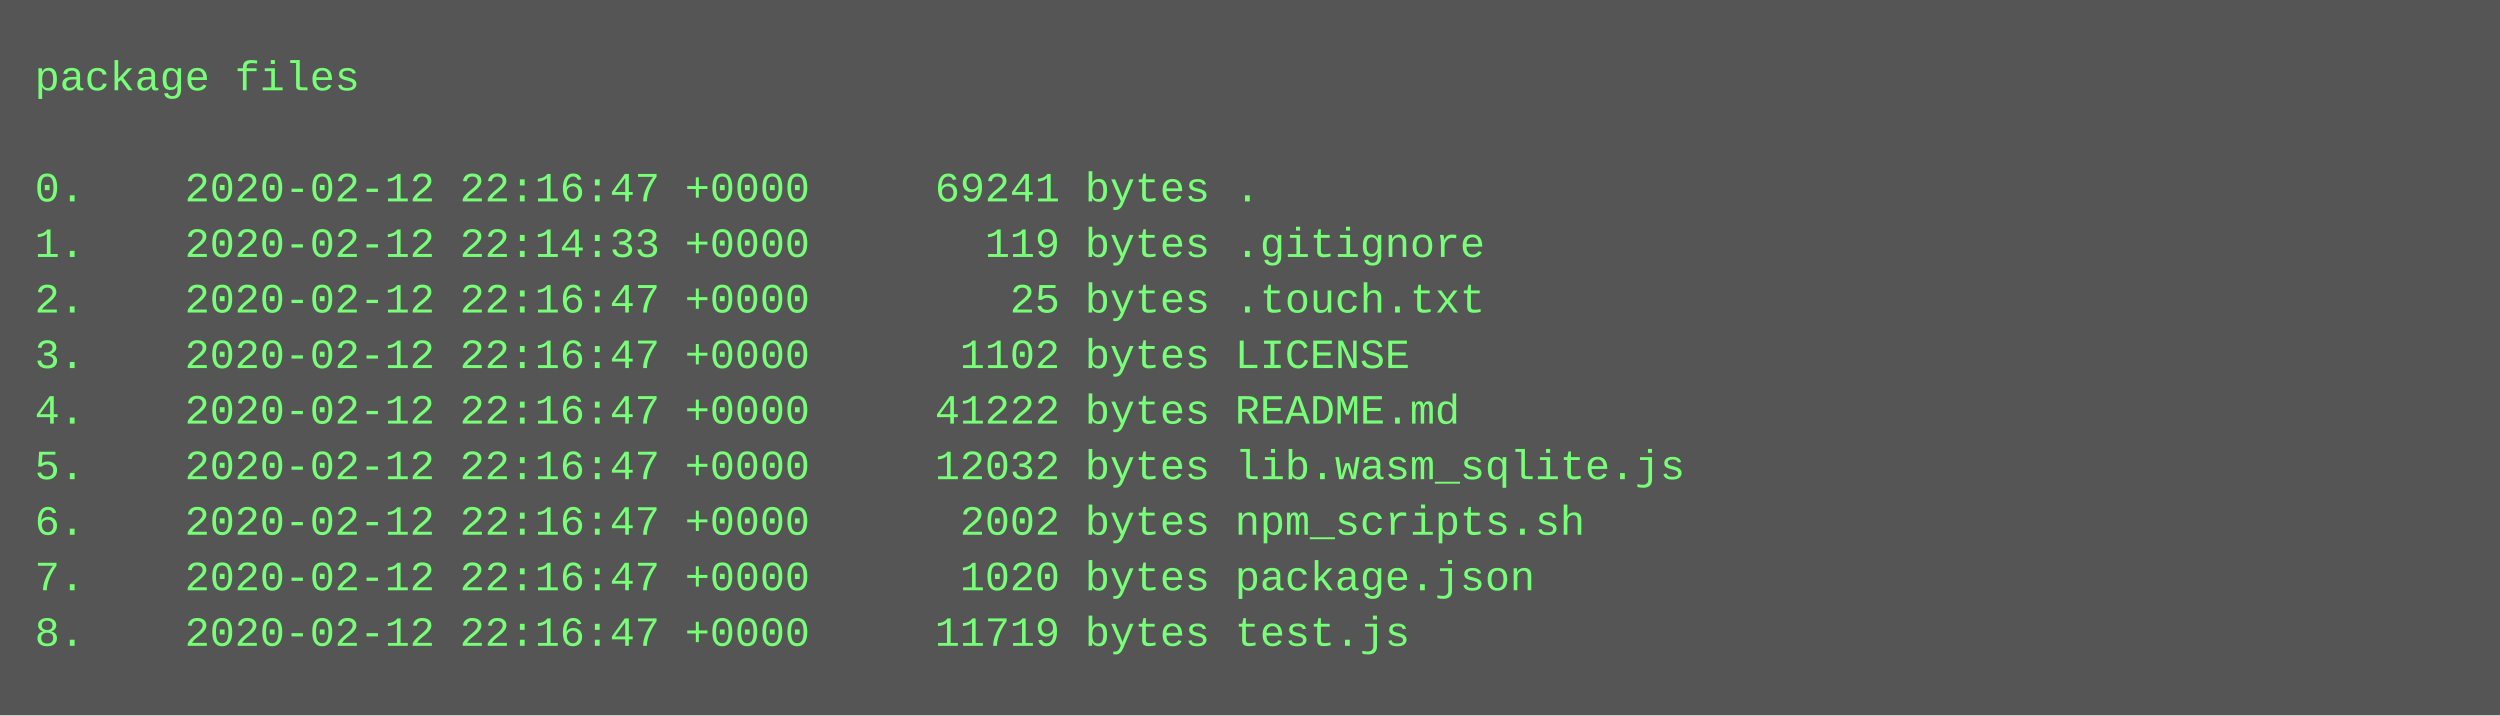
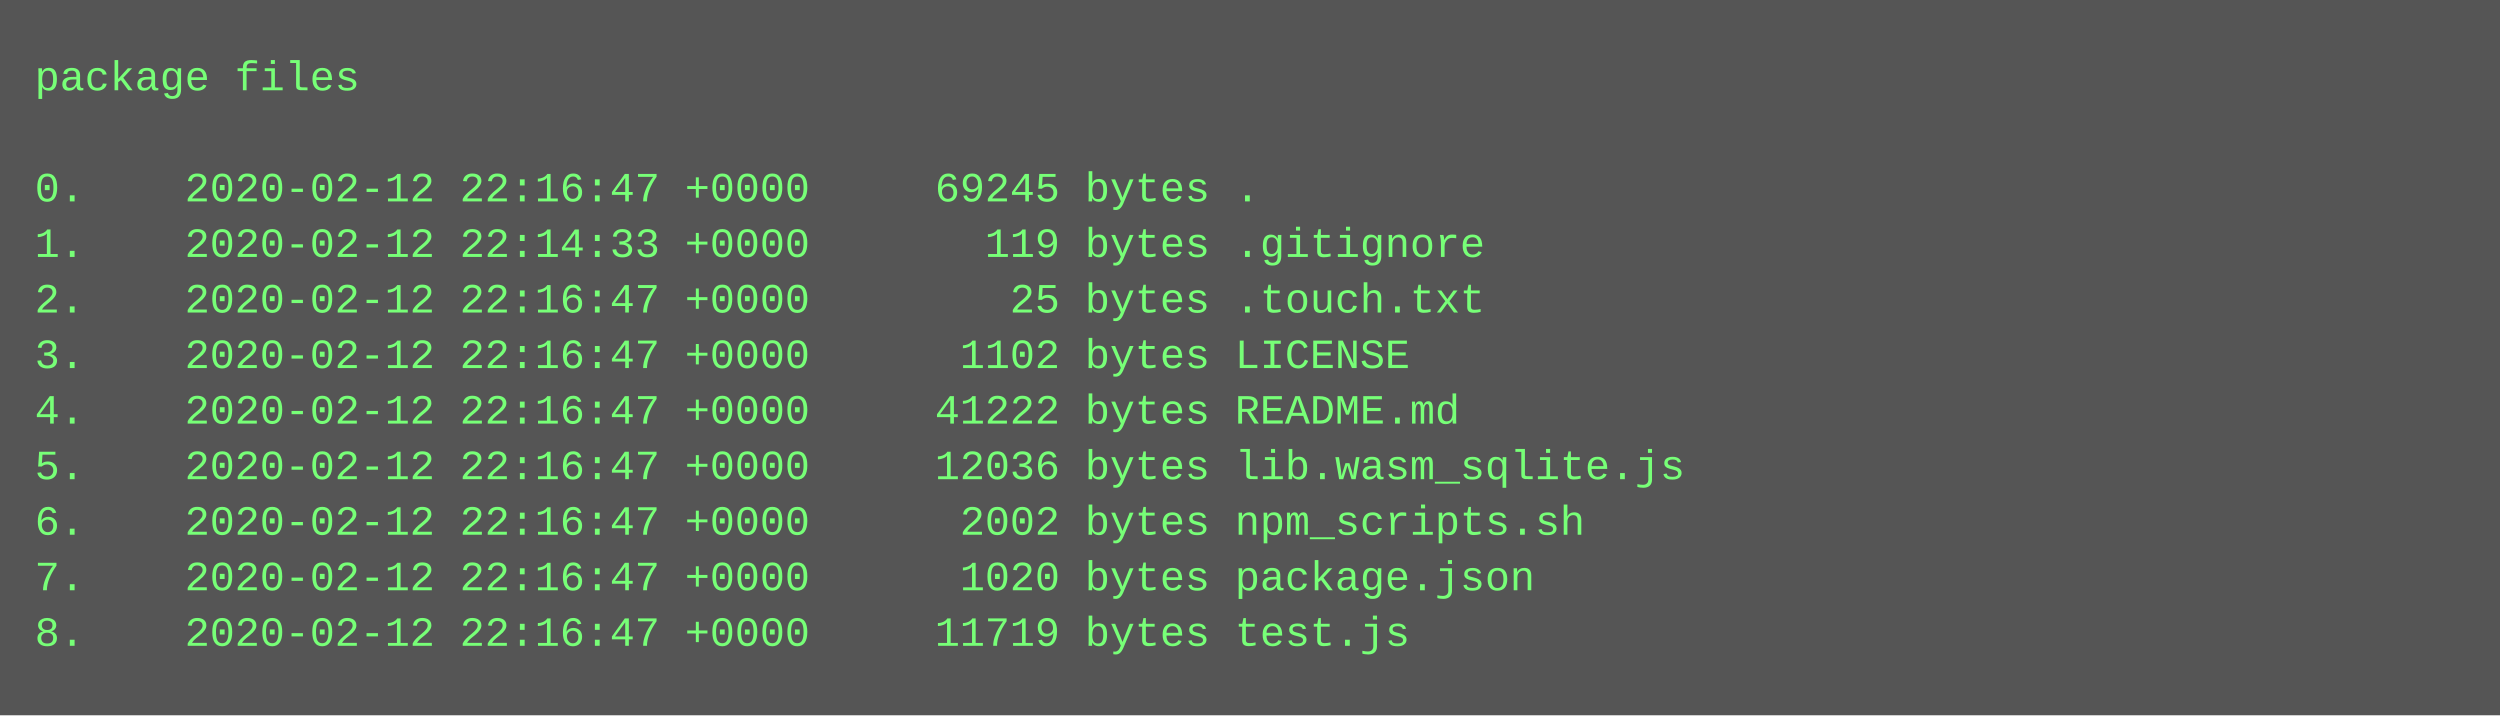
<svg xmlns="http://www.w3.org/2000/svg" height="206" width="720">
  <rect height="206" fill="#555" width="720" />
  <text fill="#7f7" font-family="Courier New" font-size="12" xml:space="preserve">
    <tspan x="10" y="26">package files</tspan>
    <tspan x="10" y="42" />
-     <tspan x="10" y="58">0.    2020-02-12 22:16:47 +0000     69241 bytes .</tspan>
+     <tspan x="10" y="58">0.    2020-02-12 22:16:47 +0000     69245 bytes .</tspan>
    <tspan x="10" y="74">1.    2020-02-12 22:14:33 +0000       119 bytes .gitignore</tspan>
    <tspan x="10" y="90">2.    2020-02-12 22:16:47 +0000        25 bytes .touch.txt</tspan>
    <tspan x="10" y="106">3.    2020-02-12 22:16:47 +0000      1102 bytes LICENSE</tspan>
    <tspan x="10" y="122">4.    2020-02-12 22:16:47 +0000     41222 bytes README.md</tspan>
-     <tspan x="10" y="138">5.    2020-02-12 22:16:47 +0000     12032 bytes lib.wasm_sqlite.js</tspan>
+     <tspan x="10" y="138">5.    2020-02-12 22:16:47 +0000     12036 bytes lib.wasm_sqlite.js</tspan>
    <tspan x="10" y="154">6.    2020-02-12 22:16:47 +0000      2002 bytes npm_scripts.sh</tspan>
    <tspan x="10" y="170">7.    2020-02-12 22:16:47 +0000      1020 bytes package.json</tspan>
    <tspan x="10" y="186">8.    2020-02-12 22:16:47 +0000     11719 bytes test.js</tspan>
  </text>
</svg>
